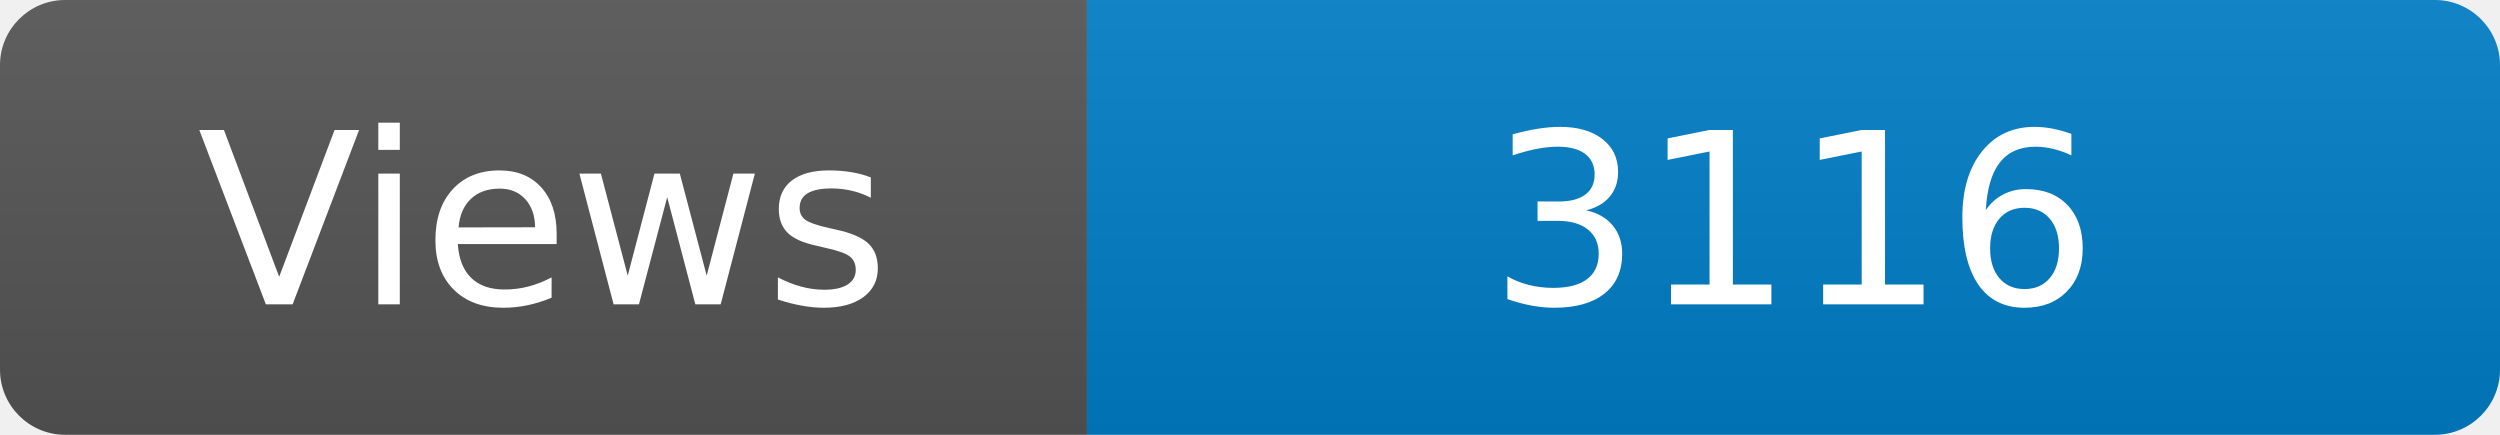
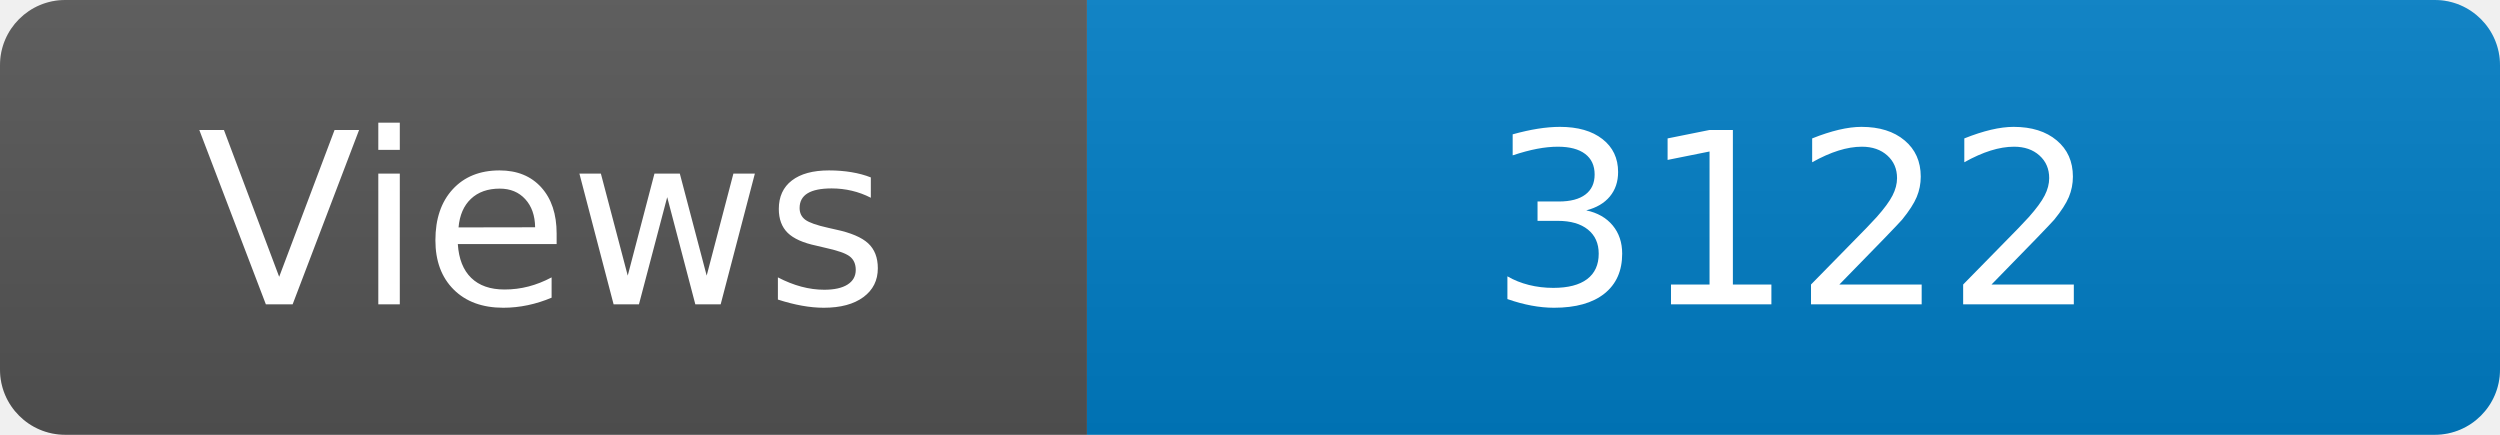
<svg xmlns="http://www.w3.org/2000/svg" width="115" height="20" role="img" aria-label="Maintained?: yes">
  <linearGradient id="s" x2="0" y2="100%">
    <stop offset="0" stop-color="#bbb" stop-opacity=".1" />
    <stop offset="1" stop-opacity=".1" />
  </linearGradient>
  <clipPath id="r">
    <rect width="115" height="20" rx="3" fill="#fff" />
  </clipPath>
  <g clip-path="url(#r)">
    <rect width="50" height="20" fill="#555" />
    <rect x="50" width="160" height="20" fill="#007ec6" />
    <rect width="115" height="20" fill="url(#s)" />
  </g>
  <g fill="#fff" text-anchor="middle" font-family="Verdana,Geneva,DejaVu Sans,sans-serif" font-size="110">
    <text x="250" y="140" transform="scale(.1)" fill="#fff">Views</text>
-     <text x="825" y="140" transform="scale(.1)" fill="#fff">3116</text>
+     <text x="825" y="140" transform="scale(.1)" fill="#fff">3122</text>
  </g>
</svg>
